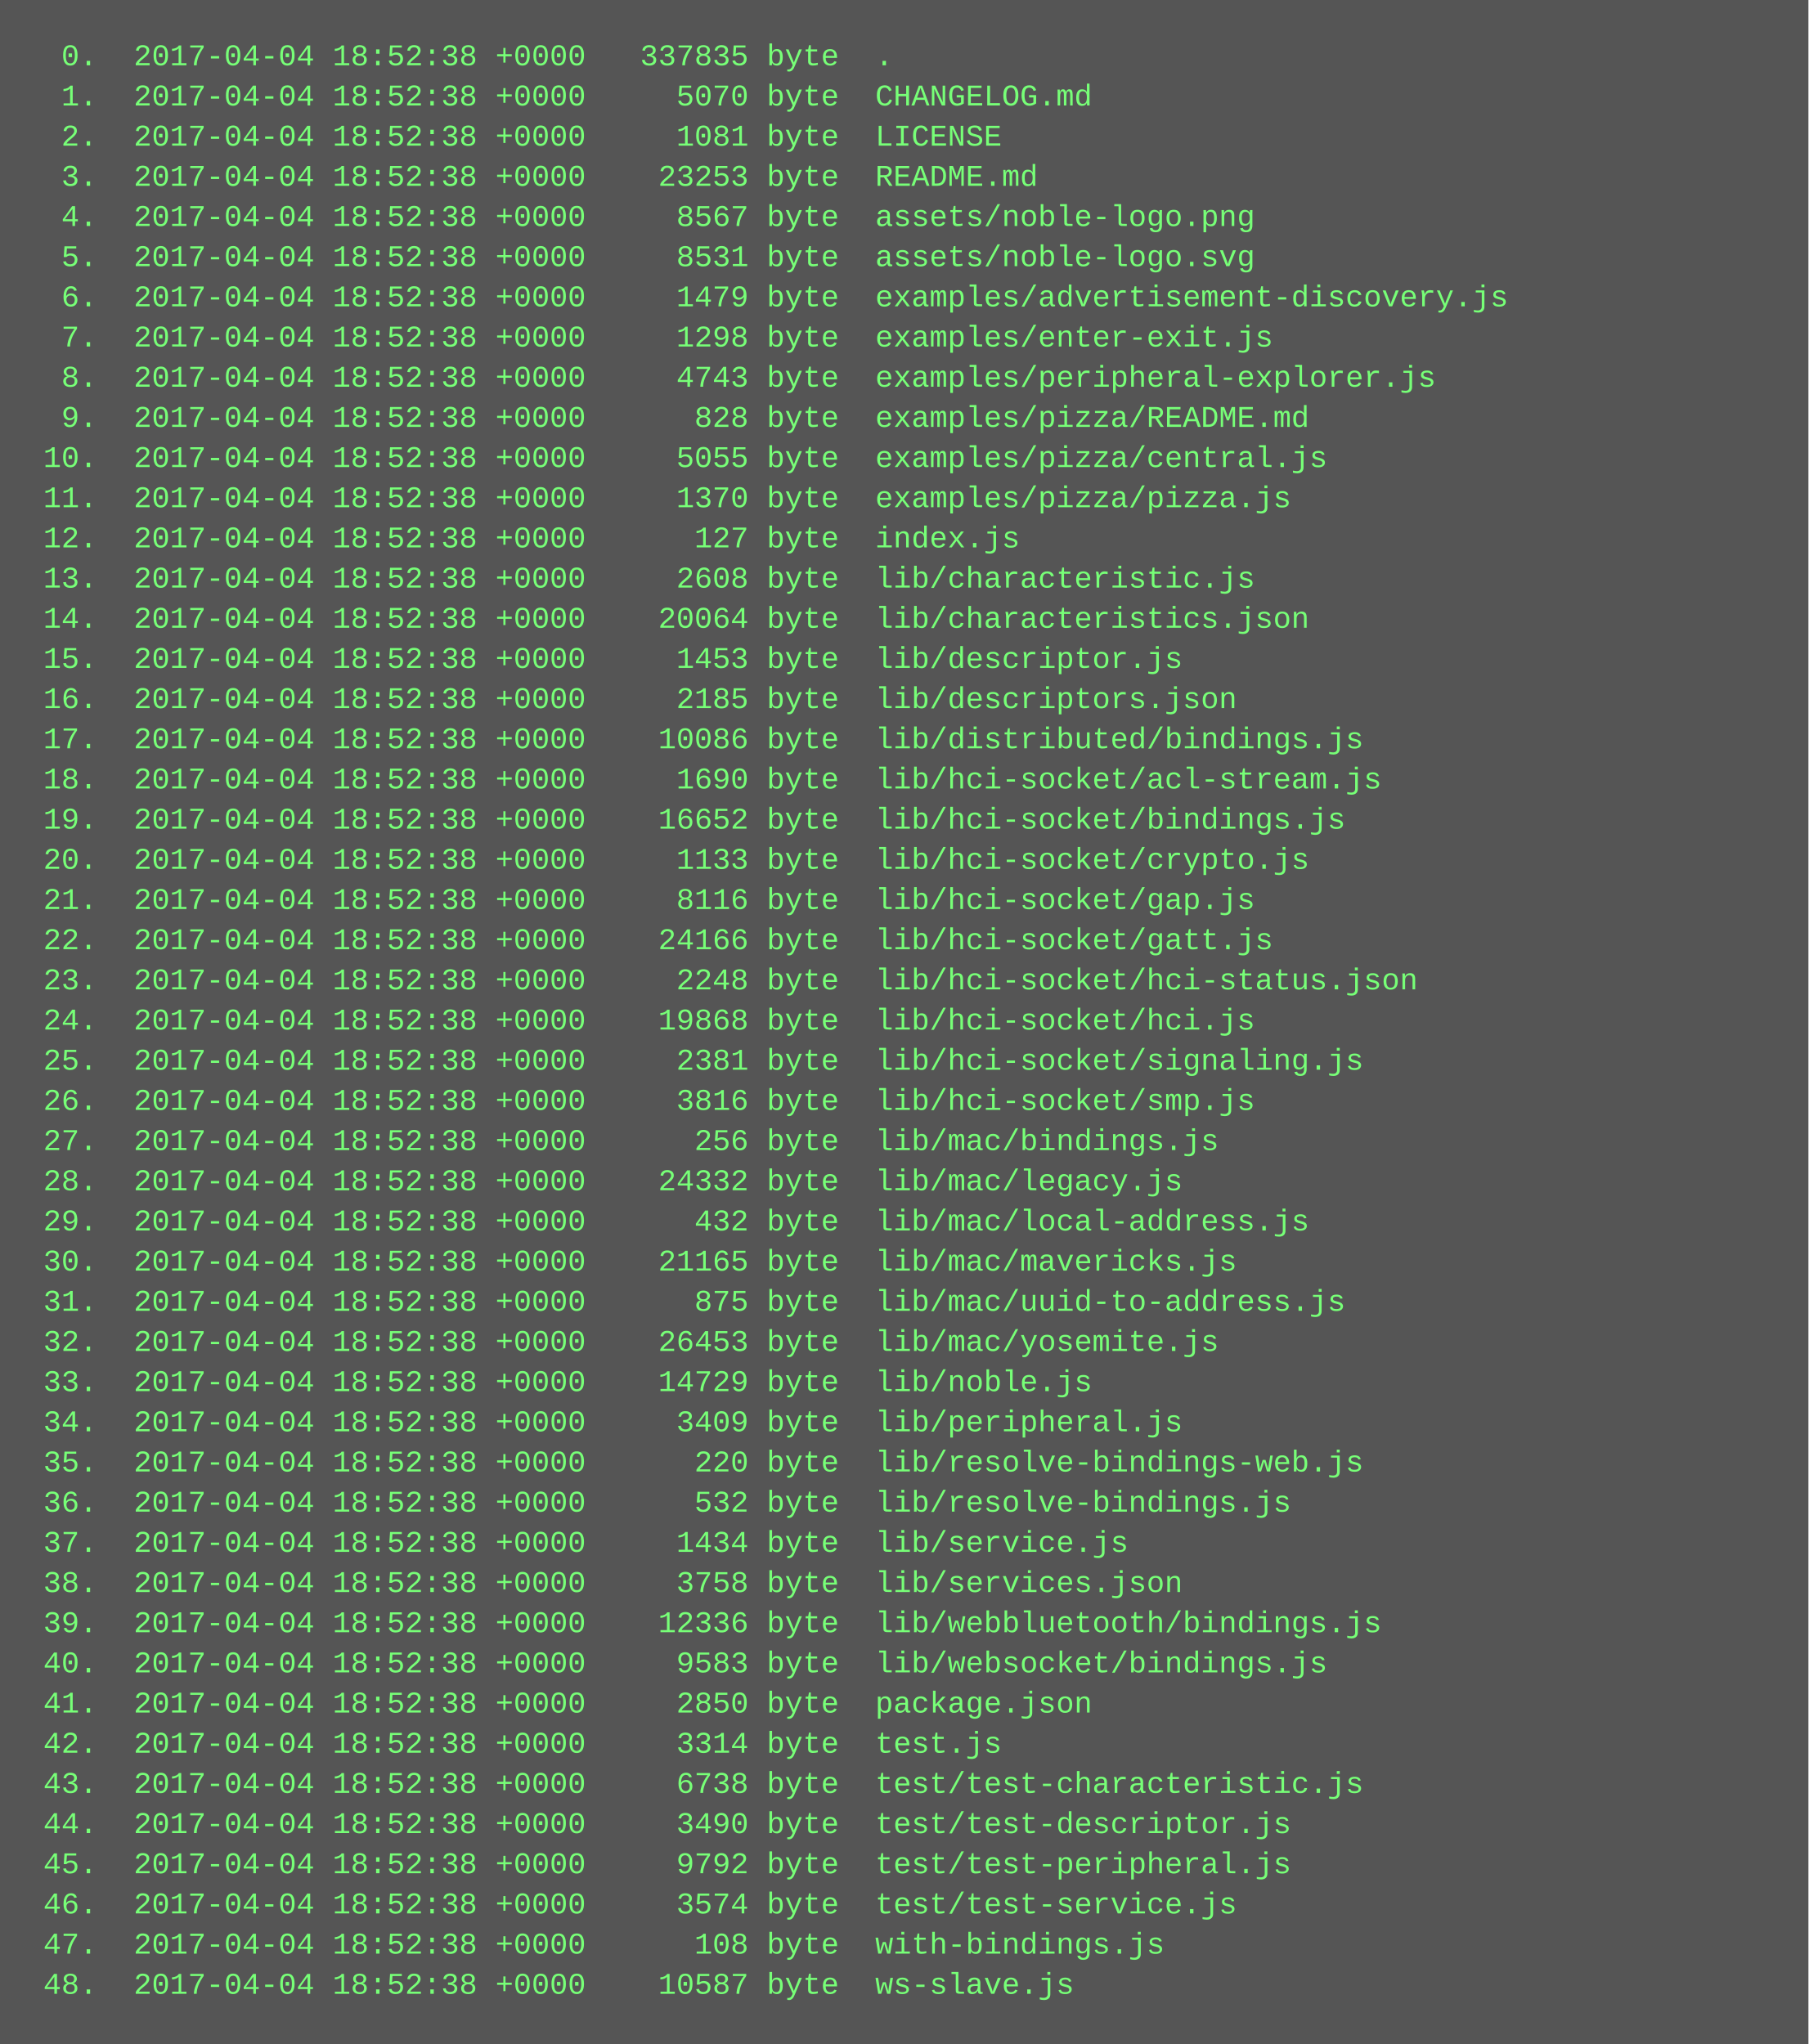
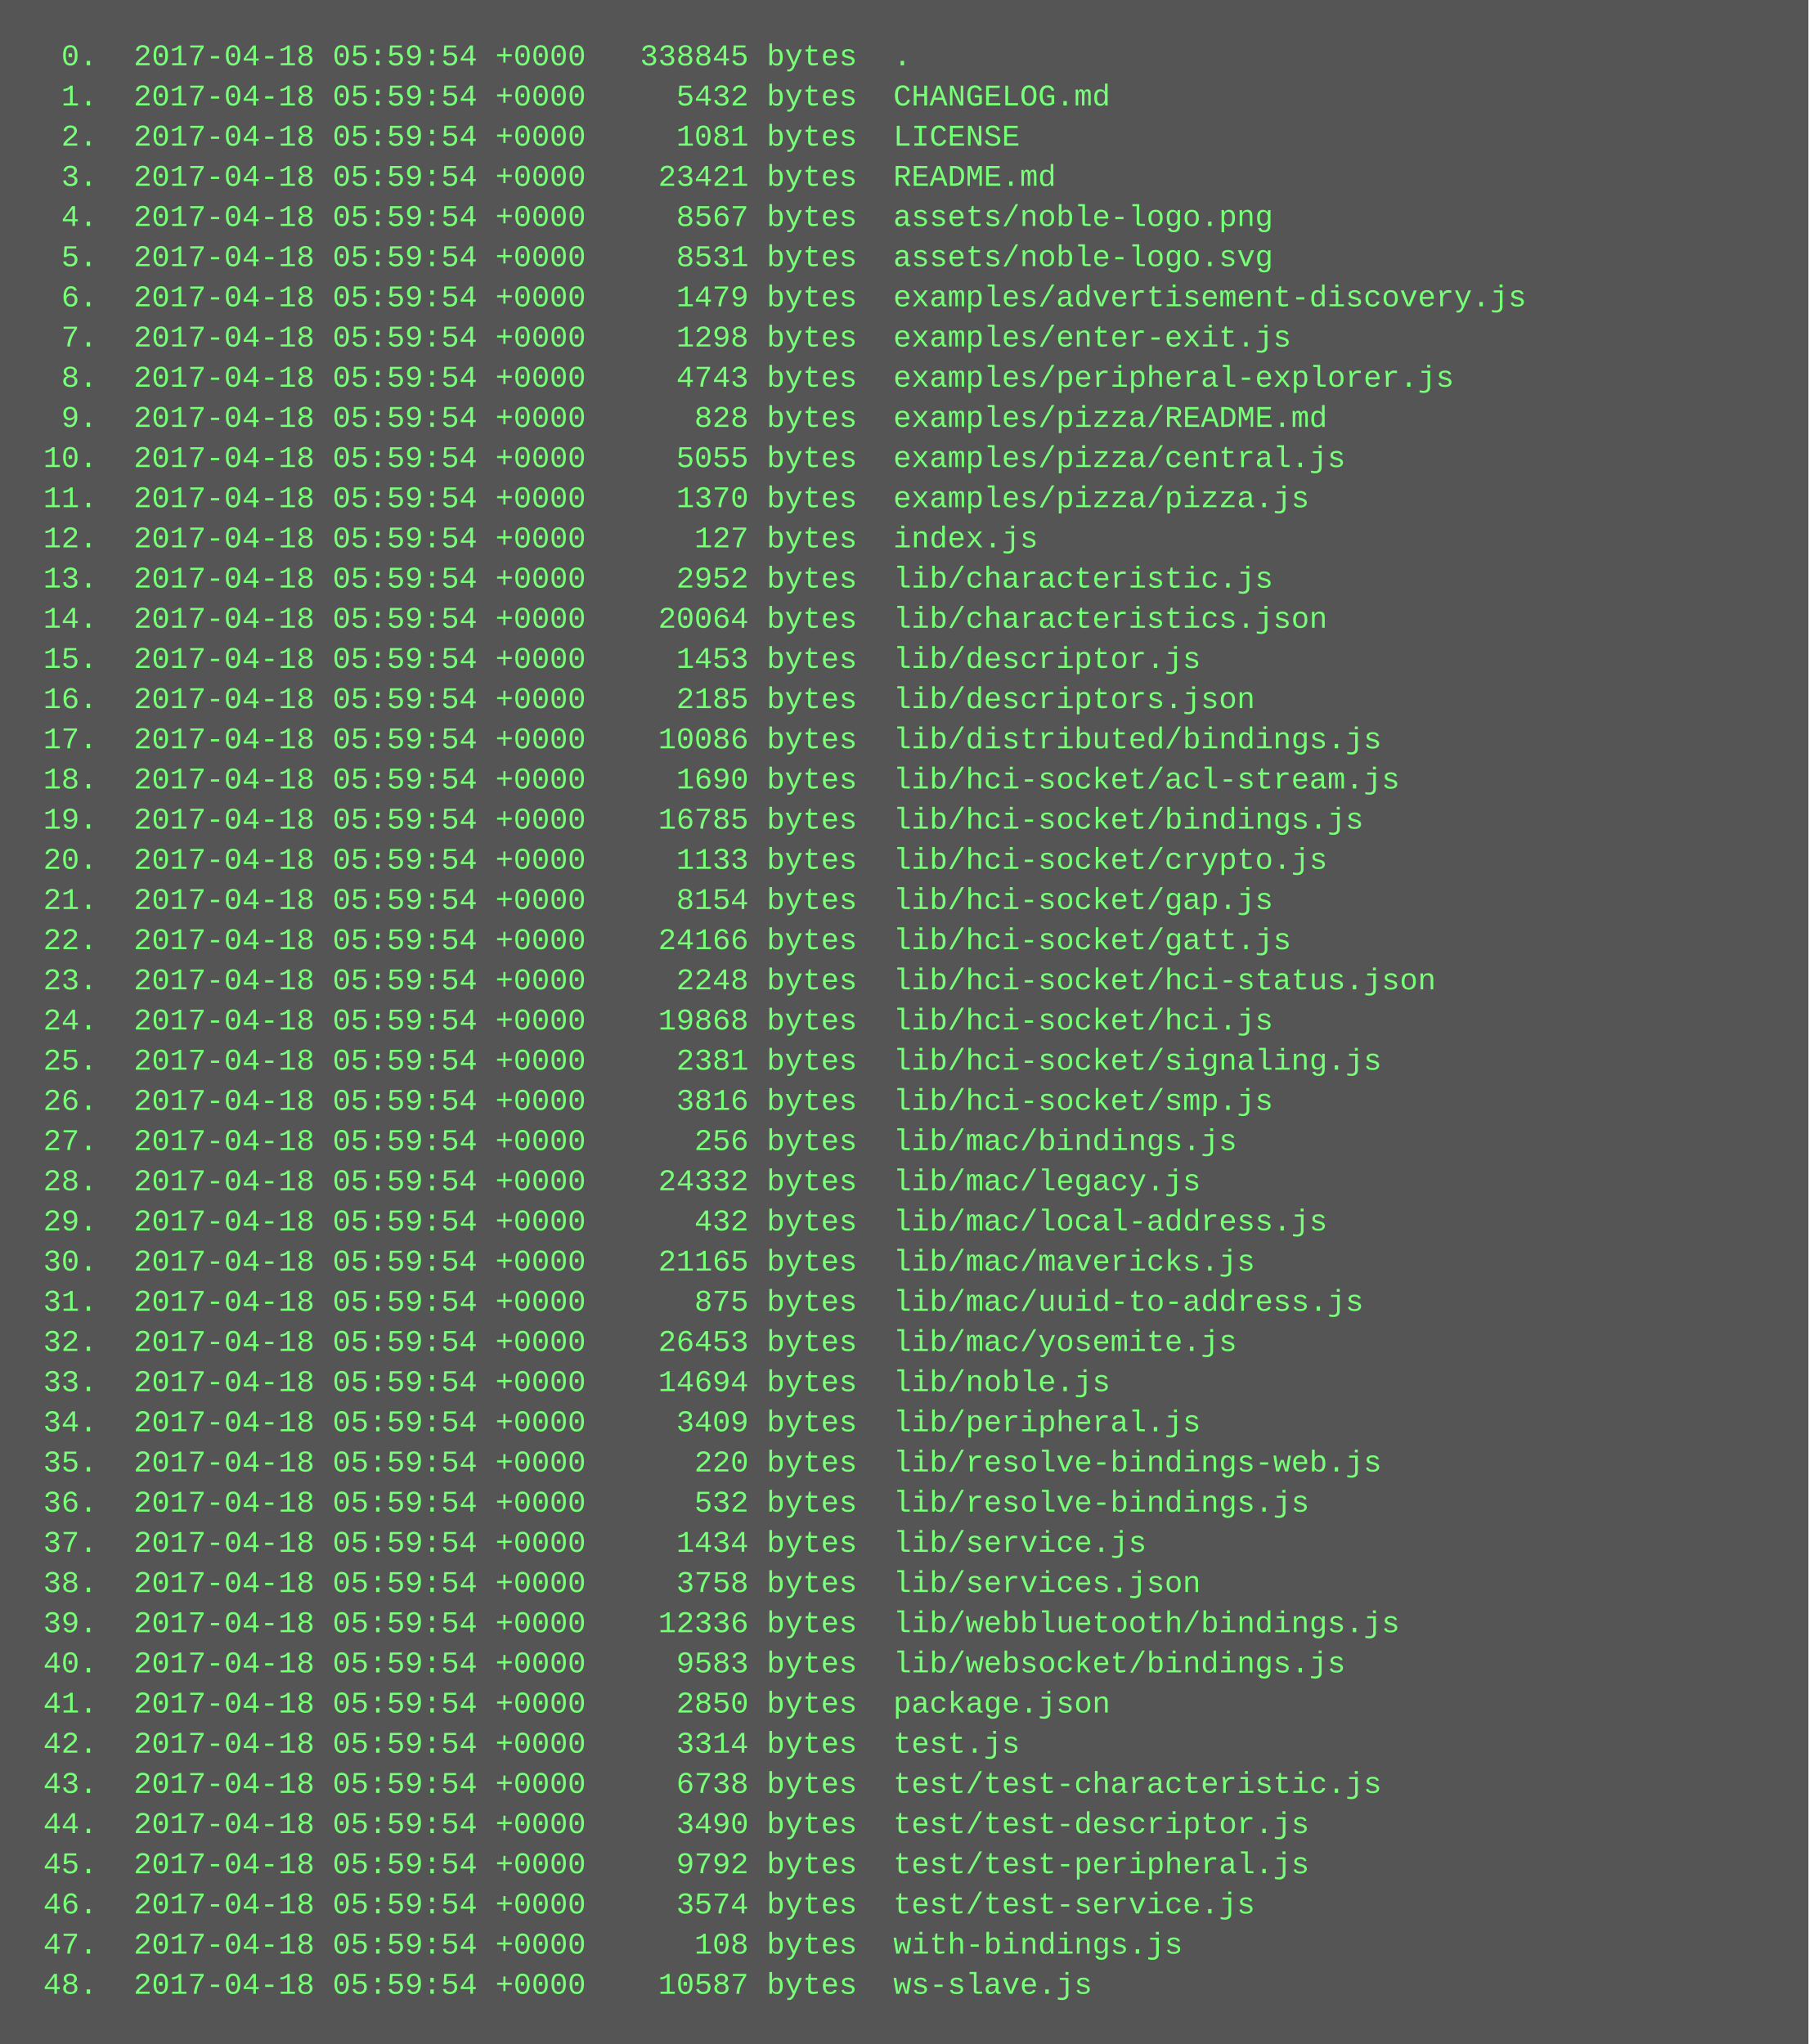
<svg xmlns="http://www.w3.org/2000/svg" height="814" width="720">
  <rect height="814" fill="#555" width="720" />
  <text fill="#7f7" font-family="Courier New" font-size="12" xml:space="preserve">
-     <tspan x="10" y="26">  0.  2017-04-04 18:52:38 +0000   337835 byte  .</tspan>
-     <tspan x="10" y="42">  1.  2017-04-04 18:52:38 +0000     5070 byte  CHANGELOG.md</tspan>
-     <tspan x="10" y="58">  2.  2017-04-04 18:52:38 +0000     1081 byte  LICENSE</tspan>
-     <tspan x="10" y="74">  3.  2017-04-04 18:52:38 +0000    23253 byte  README.md</tspan>
-     <tspan x="10" y="90">  4.  2017-04-04 18:52:38 +0000     8567 byte  assets/noble-logo.png</tspan>
-     <tspan x="10" y="106">  5.  2017-04-04 18:52:38 +0000     8531 byte  assets/noble-logo.svg</tspan>
-     <tspan x="10" y="122">  6.  2017-04-04 18:52:38 +0000     1479 byte  examples/advertisement-discovery.js</tspan>
-     <tspan x="10" y="138">  7.  2017-04-04 18:52:38 +0000     1298 byte  examples/enter-exit.js</tspan>
-     <tspan x="10" y="154">  8.  2017-04-04 18:52:38 +0000     4743 byte  examples/peripheral-explorer.js</tspan>
-     <tspan x="10" y="170">  9.  2017-04-04 18:52:38 +0000      828 byte  examples/pizza/README.md</tspan>
-     <tspan x="10" y="186"> 10.  2017-04-04 18:52:38 +0000     5055 byte  examples/pizza/central.js</tspan>
-     <tspan x="10" y="202"> 11.  2017-04-04 18:52:38 +0000     1370 byte  examples/pizza/pizza.js</tspan>
-     <tspan x="10" y="218"> 12.  2017-04-04 18:52:38 +0000      127 byte  index.js</tspan>
-     <tspan x="10" y="234"> 13.  2017-04-04 18:52:38 +0000     2608 byte  lib/characteristic.js</tspan>
-     <tspan x="10" y="250"> 14.  2017-04-04 18:52:38 +0000    20064 byte  lib/characteristics.json</tspan>
-     <tspan x="10" y="266"> 15.  2017-04-04 18:52:38 +0000     1453 byte  lib/descriptor.js</tspan>
-     <tspan x="10" y="282"> 16.  2017-04-04 18:52:38 +0000     2185 byte  lib/descriptors.json</tspan>
-     <tspan x="10" y="298"> 17.  2017-04-04 18:52:38 +0000    10086 byte  lib/distributed/bindings.js</tspan>
-     <tspan x="10" y="314"> 18.  2017-04-04 18:52:38 +0000     1690 byte  lib/hci-socket/acl-stream.js</tspan>
-     <tspan x="10" y="330"> 19.  2017-04-04 18:52:38 +0000    16652 byte  lib/hci-socket/bindings.js</tspan>
-     <tspan x="10" y="346"> 20.  2017-04-04 18:52:38 +0000     1133 byte  lib/hci-socket/crypto.js</tspan>
-     <tspan x="10" y="362"> 21.  2017-04-04 18:52:38 +0000     8116 byte  lib/hci-socket/gap.js</tspan>
-     <tspan x="10" y="378"> 22.  2017-04-04 18:52:38 +0000    24166 byte  lib/hci-socket/gatt.js</tspan>
-     <tspan x="10" y="394"> 23.  2017-04-04 18:52:38 +0000     2248 byte  lib/hci-socket/hci-status.json</tspan>
-     <tspan x="10" y="410"> 24.  2017-04-04 18:52:38 +0000    19868 byte  lib/hci-socket/hci.js</tspan>
-     <tspan x="10" y="426"> 25.  2017-04-04 18:52:38 +0000     2381 byte  lib/hci-socket/signaling.js</tspan>
-     <tspan x="10" y="442"> 26.  2017-04-04 18:52:38 +0000     3816 byte  lib/hci-socket/smp.js</tspan>
-     <tspan x="10" y="458"> 27.  2017-04-04 18:52:38 +0000      256 byte  lib/mac/bindings.js</tspan>
-     <tspan x="10" y="474"> 28.  2017-04-04 18:52:38 +0000    24332 byte  lib/mac/legacy.js</tspan>
-     <tspan x="10" y="490"> 29.  2017-04-04 18:52:38 +0000      432 byte  lib/mac/local-address.js</tspan>
-     <tspan x="10" y="506"> 30.  2017-04-04 18:52:38 +0000    21165 byte  lib/mac/mavericks.js</tspan>
-     <tspan x="10" y="522"> 31.  2017-04-04 18:52:38 +0000      875 byte  lib/mac/uuid-to-address.js</tspan>
-     <tspan x="10" y="538"> 32.  2017-04-04 18:52:38 +0000    26453 byte  lib/mac/yosemite.js</tspan>
-     <tspan x="10" y="554"> 33.  2017-04-04 18:52:38 +0000    14729 byte  lib/noble.js</tspan>
-     <tspan x="10" y="570"> 34.  2017-04-04 18:52:38 +0000     3409 byte  lib/peripheral.js</tspan>
-     <tspan x="10" y="586"> 35.  2017-04-04 18:52:38 +0000      220 byte  lib/resolve-bindings-web.js</tspan>
-     <tspan x="10" y="602"> 36.  2017-04-04 18:52:38 +0000      532 byte  lib/resolve-bindings.js</tspan>
-     <tspan x="10" y="618"> 37.  2017-04-04 18:52:38 +0000     1434 byte  lib/service.js</tspan>
-     <tspan x="10" y="634"> 38.  2017-04-04 18:52:38 +0000     3758 byte  lib/services.json</tspan>
-     <tspan x="10" y="650"> 39.  2017-04-04 18:52:38 +0000    12336 byte  lib/webbluetooth/bindings.js</tspan>
-     <tspan x="10" y="666"> 40.  2017-04-04 18:52:38 +0000     9583 byte  lib/websocket/bindings.js</tspan>
-     <tspan x="10" y="682"> 41.  2017-04-04 18:52:38 +0000     2850 byte  package.json</tspan>
-     <tspan x="10" y="698"> 42.  2017-04-04 18:52:38 +0000     3314 byte  test.js</tspan>
-     <tspan x="10" y="714"> 43.  2017-04-04 18:52:38 +0000     6738 byte  test/test-characteristic.js</tspan>
-     <tspan x="10" y="730"> 44.  2017-04-04 18:52:38 +0000     3490 byte  test/test-descriptor.js</tspan>
-     <tspan x="10" y="746"> 45.  2017-04-04 18:52:38 +0000     9792 byte  test/test-peripheral.js</tspan>
-     <tspan x="10" y="762"> 46.  2017-04-04 18:52:38 +0000     3574 byte  test/test-service.js</tspan>
-     <tspan x="10" y="778"> 47.  2017-04-04 18:52:38 +0000      108 byte  with-bindings.js</tspan>
-     <tspan x="10" y="794"> 48.  2017-04-04 18:52:38 +0000    10587 byte  ws-slave.js</tspan>
+     <tspan x="10" y="26">  0.  2017-04-18 05:59:54 +0000   338845 bytes  .</tspan>
+     <tspan x="10" y="42">  1.  2017-04-18 05:59:54 +0000     5432 bytes  CHANGELOG.md</tspan>
+     <tspan x="10" y="58">  2.  2017-04-18 05:59:54 +0000     1081 bytes  LICENSE</tspan>
+     <tspan x="10" y="74">  3.  2017-04-18 05:59:54 +0000    23421 bytes  README.md</tspan>
+     <tspan x="10" y="90">  4.  2017-04-18 05:59:54 +0000     8567 bytes  assets/noble-logo.png</tspan>
+     <tspan x="10" y="106">  5.  2017-04-18 05:59:54 +0000     8531 bytes  assets/noble-logo.svg</tspan>
+     <tspan x="10" y="122">  6.  2017-04-18 05:59:54 +0000     1479 bytes  examples/advertisement-discovery.js</tspan>
+     <tspan x="10" y="138">  7.  2017-04-18 05:59:54 +0000     1298 bytes  examples/enter-exit.js</tspan>
+     <tspan x="10" y="154">  8.  2017-04-18 05:59:54 +0000     4743 bytes  examples/peripheral-explorer.js</tspan>
+     <tspan x="10" y="170">  9.  2017-04-18 05:59:54 +0000      828 bytes  examples/pizza/README.md</tspan>
+     <tspan x="10" y="186"> 10.  2017-04-18 05:59:54 +0000     5055 bytes  examples/pizza/central.js</tspan>
+     <tspan x="10" y="202"> 11.  2017-04-18 05:59:54 +0000     1370 bytes  examples/pizza/pizza.js</tspan>
+     <tspan x="10" y="218"> 12.  2017-04-18 05:59:54 +0000      127 bytes  index.js</tspan>
+     <tspan x="10" y="234"> 13.  2017-04-18 05:59:54 +0000     2952 bytes  lib/characteristic.js</tspan>
+     <tspan x="10" y="250"> 14.  2017-04-18 05:59:54 +0000    20064 bytes  lib/characteristics.json</tspan>
+     <tspan x="10" y="266"> 15.  2017-04-18 05:59:54 +0000     1453 bytes  lib/descriptor.js</tspan>
+     <tspan x="10" y="282"> 16.  2017-04-18 05:59:54 +0000     2185 bytes  lib/descriptors.json</tspan>
+     <tspan x="10" y="298"> 17.  2017-04-18 05:59:54 +0000    10086 bytes  lib/distributed/bindings.js</tspan>
+     <tspan x="10" y="314"> 18.  2017-04-18 05:59:54 +0000     1690 bytes  lib/hci-socket/acl-stream.js</tspan>
+     <tspan x="10" y="330"> 19.  2017-04-18 05:59:54 +0000    16785 bytes  lib/hci-socket/bindings.js</tspan>
+     <tspan x="10" y="346"> 20.  2017-04-18 05:59:54 +0000     1133 bytes  lib/hci-socket/crypto.js</tspan>
+     <tspan x="10" y="362"> 21.  2017-04-18 05:59:54 +0000     8154 bytes  lib/hci-socket/gap.js</tspan>
+     <tspan x="10" y="378"> 22.  2017-04-18 05:59:54 +0000    24166 bytes  lib/hci-socket/gatt.js</tspan>
+     <tspan x="10" y="394"> 23.  2017-04-18 05:59:54 +0000     2248 bytes  lib/hci-socket/hci-status.json</tspan>
+     <tspan x="10" y="410"> 24.  2017-04-18 05:59:54 +0000    19868 bytes  lib/hci-socket/hci.js</tspan>
+     <tspan x="10" y="426"> 25.  2017-04-18 05:59:54 +0000     2381 bytes  lib/hci-socket/signaling.js</tspan>
+     <tspan x="10" y="442"> 26.  2017-04-18 05:59:54 +0000     3816 bytes  lib/hci-socket/smp.js</tspan>
+     <tspan x="10" y="458"> 27.  2017-04-18 05:59:54 +0000      256 bytes  lib/mac/bindings.js</tspan>
+     <tspan x="10" y="474"> 28.  2017-04-18 05:59:54 +0000    24332 bytes  lib/mac/legacy.js</tspan>
+     <tspan x="10" y="490"> 29.  2017-04-18 05:59:54 +0000      432 bytes  lib/mac/local-address.js</tspan>
+     <tspan x="10" y="506"> 30.  2017-04-18 05:59:54 +0000    21165 bytes  lib/mac/mavericks.js</tspan>
+     <tspan x="10" y="522"> 31.  2017-04-18 05:59:54 +0000      875 bytes  lib/mac/uuid-to-address.js</tspan>
+     <tspan x="10" y="538"> 32.  2017-04-18 05:59:54 +0000    26453 bytes  lib/mac/yosemite.js</tspan>
+     <tspan x="10" y="554"> 33.  2017-04-18 05:59:54 +0000    14694 bytes  lib/noble.js</tspan>
+     <tspan x="10" y="570"> 34.  2017-04-18 05:59:54 +0000     3409 bytes  lib/peripheral.js</tspan>
+     <tspan x="10" y="586"> 35.  2017-04-18 05:59:54 +0000      220 bytes  lib/resolve-bindings-web.js</tspan>
+     <tspan x="10" y="602"> 36.  2017-04-18 05:59:54 +0000      532 bytes  lib/resolve-bindings.js</tspan>
+     <tspan x="10" y="618"> 37.  2017-04-18 05:59:54 +0000     1434 bytes  lib/service.js</tspan>
+     <tspan x="10" y="634"> 38.  2017-04-18 05:59:54 +0000     3758 bytes  lib/services.json</tspan>
+     <tspan x="10" y="650"> 39.  2017-04-18 05:59:54 +0000    12336 bytes  lib/webbluetooth/bindings.js</tspan>
+     <tspan x="10" y="666"> 40.  2017-04-18 05:59:54 +0000     9583 bytes  lib/websocket/bindings.js</tspan>
+     <tspan x="10" y="682"> 41.  2017-04-18 05:59:54 +0000     2850 bytes  package.json</tspan>
+     <tspan x="10" y="698"> 42.  2017-04-18 05:59:54 +0000     3314 bytes  test.js</tspan>
+     <tspan x="10" y="714"> 43.  2017-04-18 05:59:54 +0000     6738 bytes  test/test-characteristic.js</tspan>
+     <tspan x="10" y="730"> 44.  2017-04-18 05:59:54 +0000     3490 bytes  test/test-descriptor.js</tspan>
+     <tspan x="10" y="746"> 45.  2017-04-18 05:59:54 +0000     9792 bytes  test/test-peripheral.js</tspan>
+     <tspan x="10" y="762"> 46.  2017-04-18 05:59:54 +0000     3574 bytes  test/test-service.js</tspan>
+     <tspan x="10" y="778"> 47.  2017-04-18 05:59:54 +0000      108 bytes  with-bindings.js</tspan>
+     <tspan x="10" y="794"> 48.  2017-04-18 05:59:54 +0000    10587 bytes  ws-slave.js</tspan>
  </text>
</svg>
